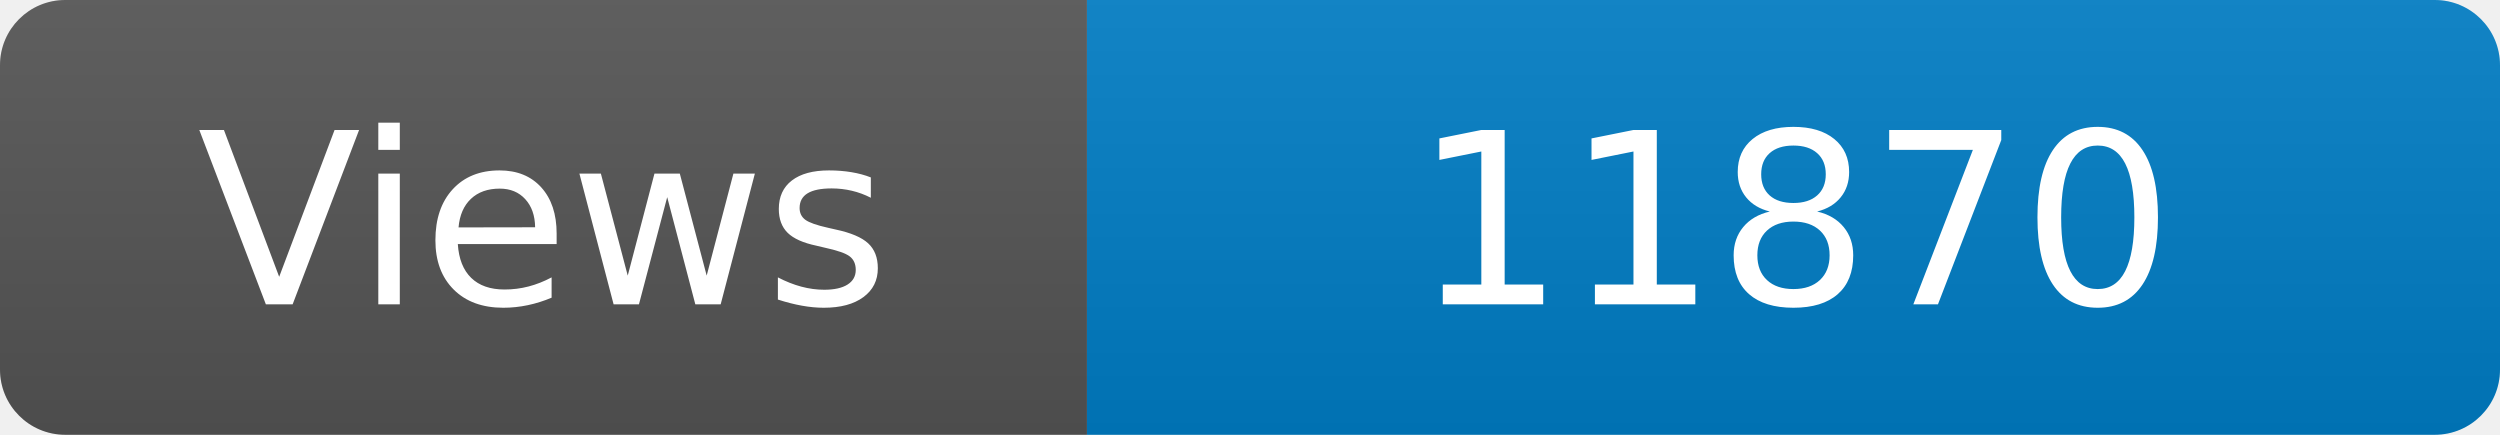
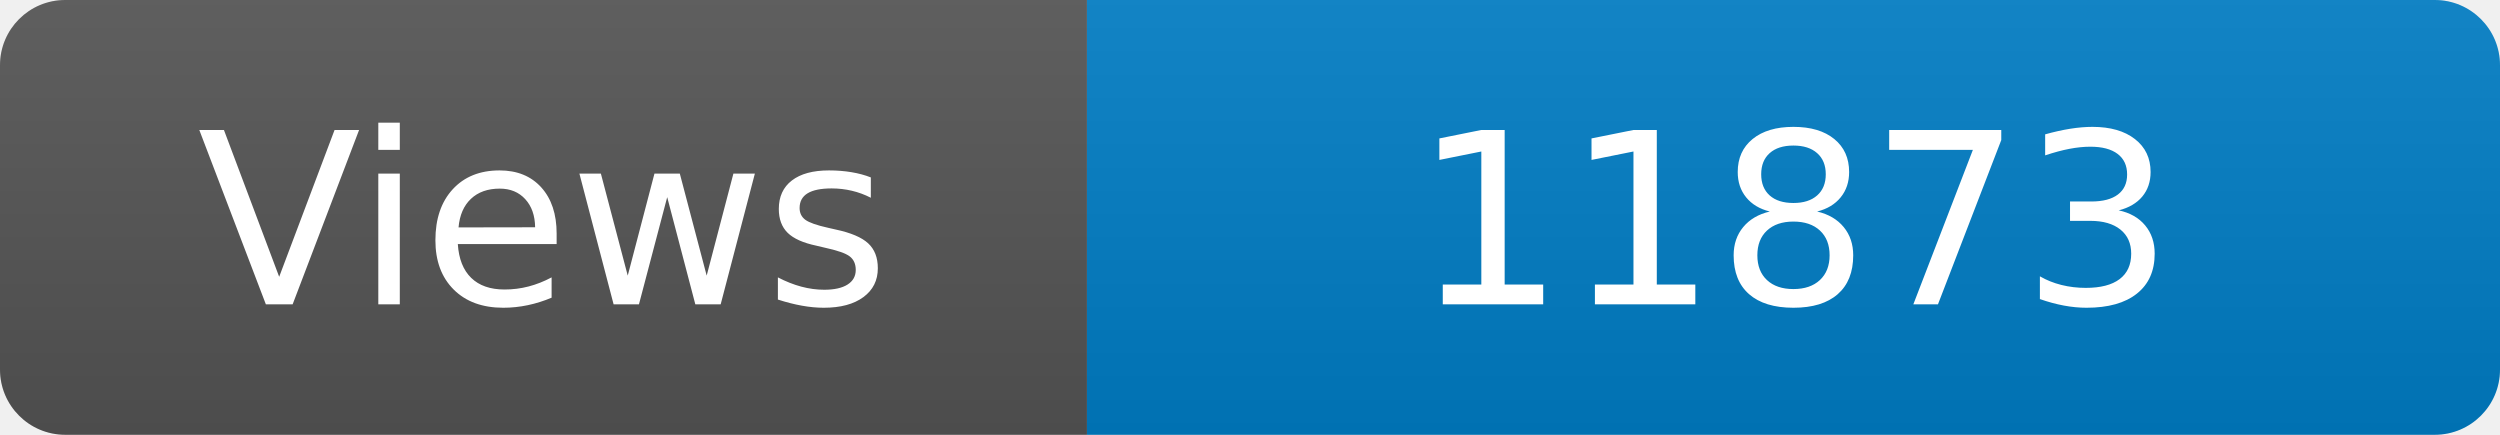
<svg xmlns="http://www.w3.org/2000/svg" width="115" height="20" role="img" aria-label="Maintained?: yes">
  <linearGradient id="s" x2="0" y2="100%">
    <stop offset="0" stop-color="#bbb" stop-opacity=".1" />
    <stop offset="1" stop-opacity=".1" />
  </linearGradient>
  <clipPath id="r">
    <rect width="115" height="20" rx="3" fill="#fff" />
  </clipPath>
  <g clip-path="url(#r)">
    <rect width="50" height="20" fill="#555" />
    <rect x="50" width="160" height="20" fill="#007ec6" />
    <rect width="115" height="20" fill="url(#s)" />
  </g>
  <g fill="#fff" text-anchor="middle" font-family="Verdana,Geneva,DejaVu Sans,sans-serif" font-size="110">
    <text x="250" y="140" transform="scale(.1)" fill="#fff">Views</text>
-     <text x="825" y="140" transform="scale(.1)" fill="#fff">11870</text>
+     <text x="825" y="140" transform="scale(.1)" fill="#fff">11873</text>
  </g>
</svg>
